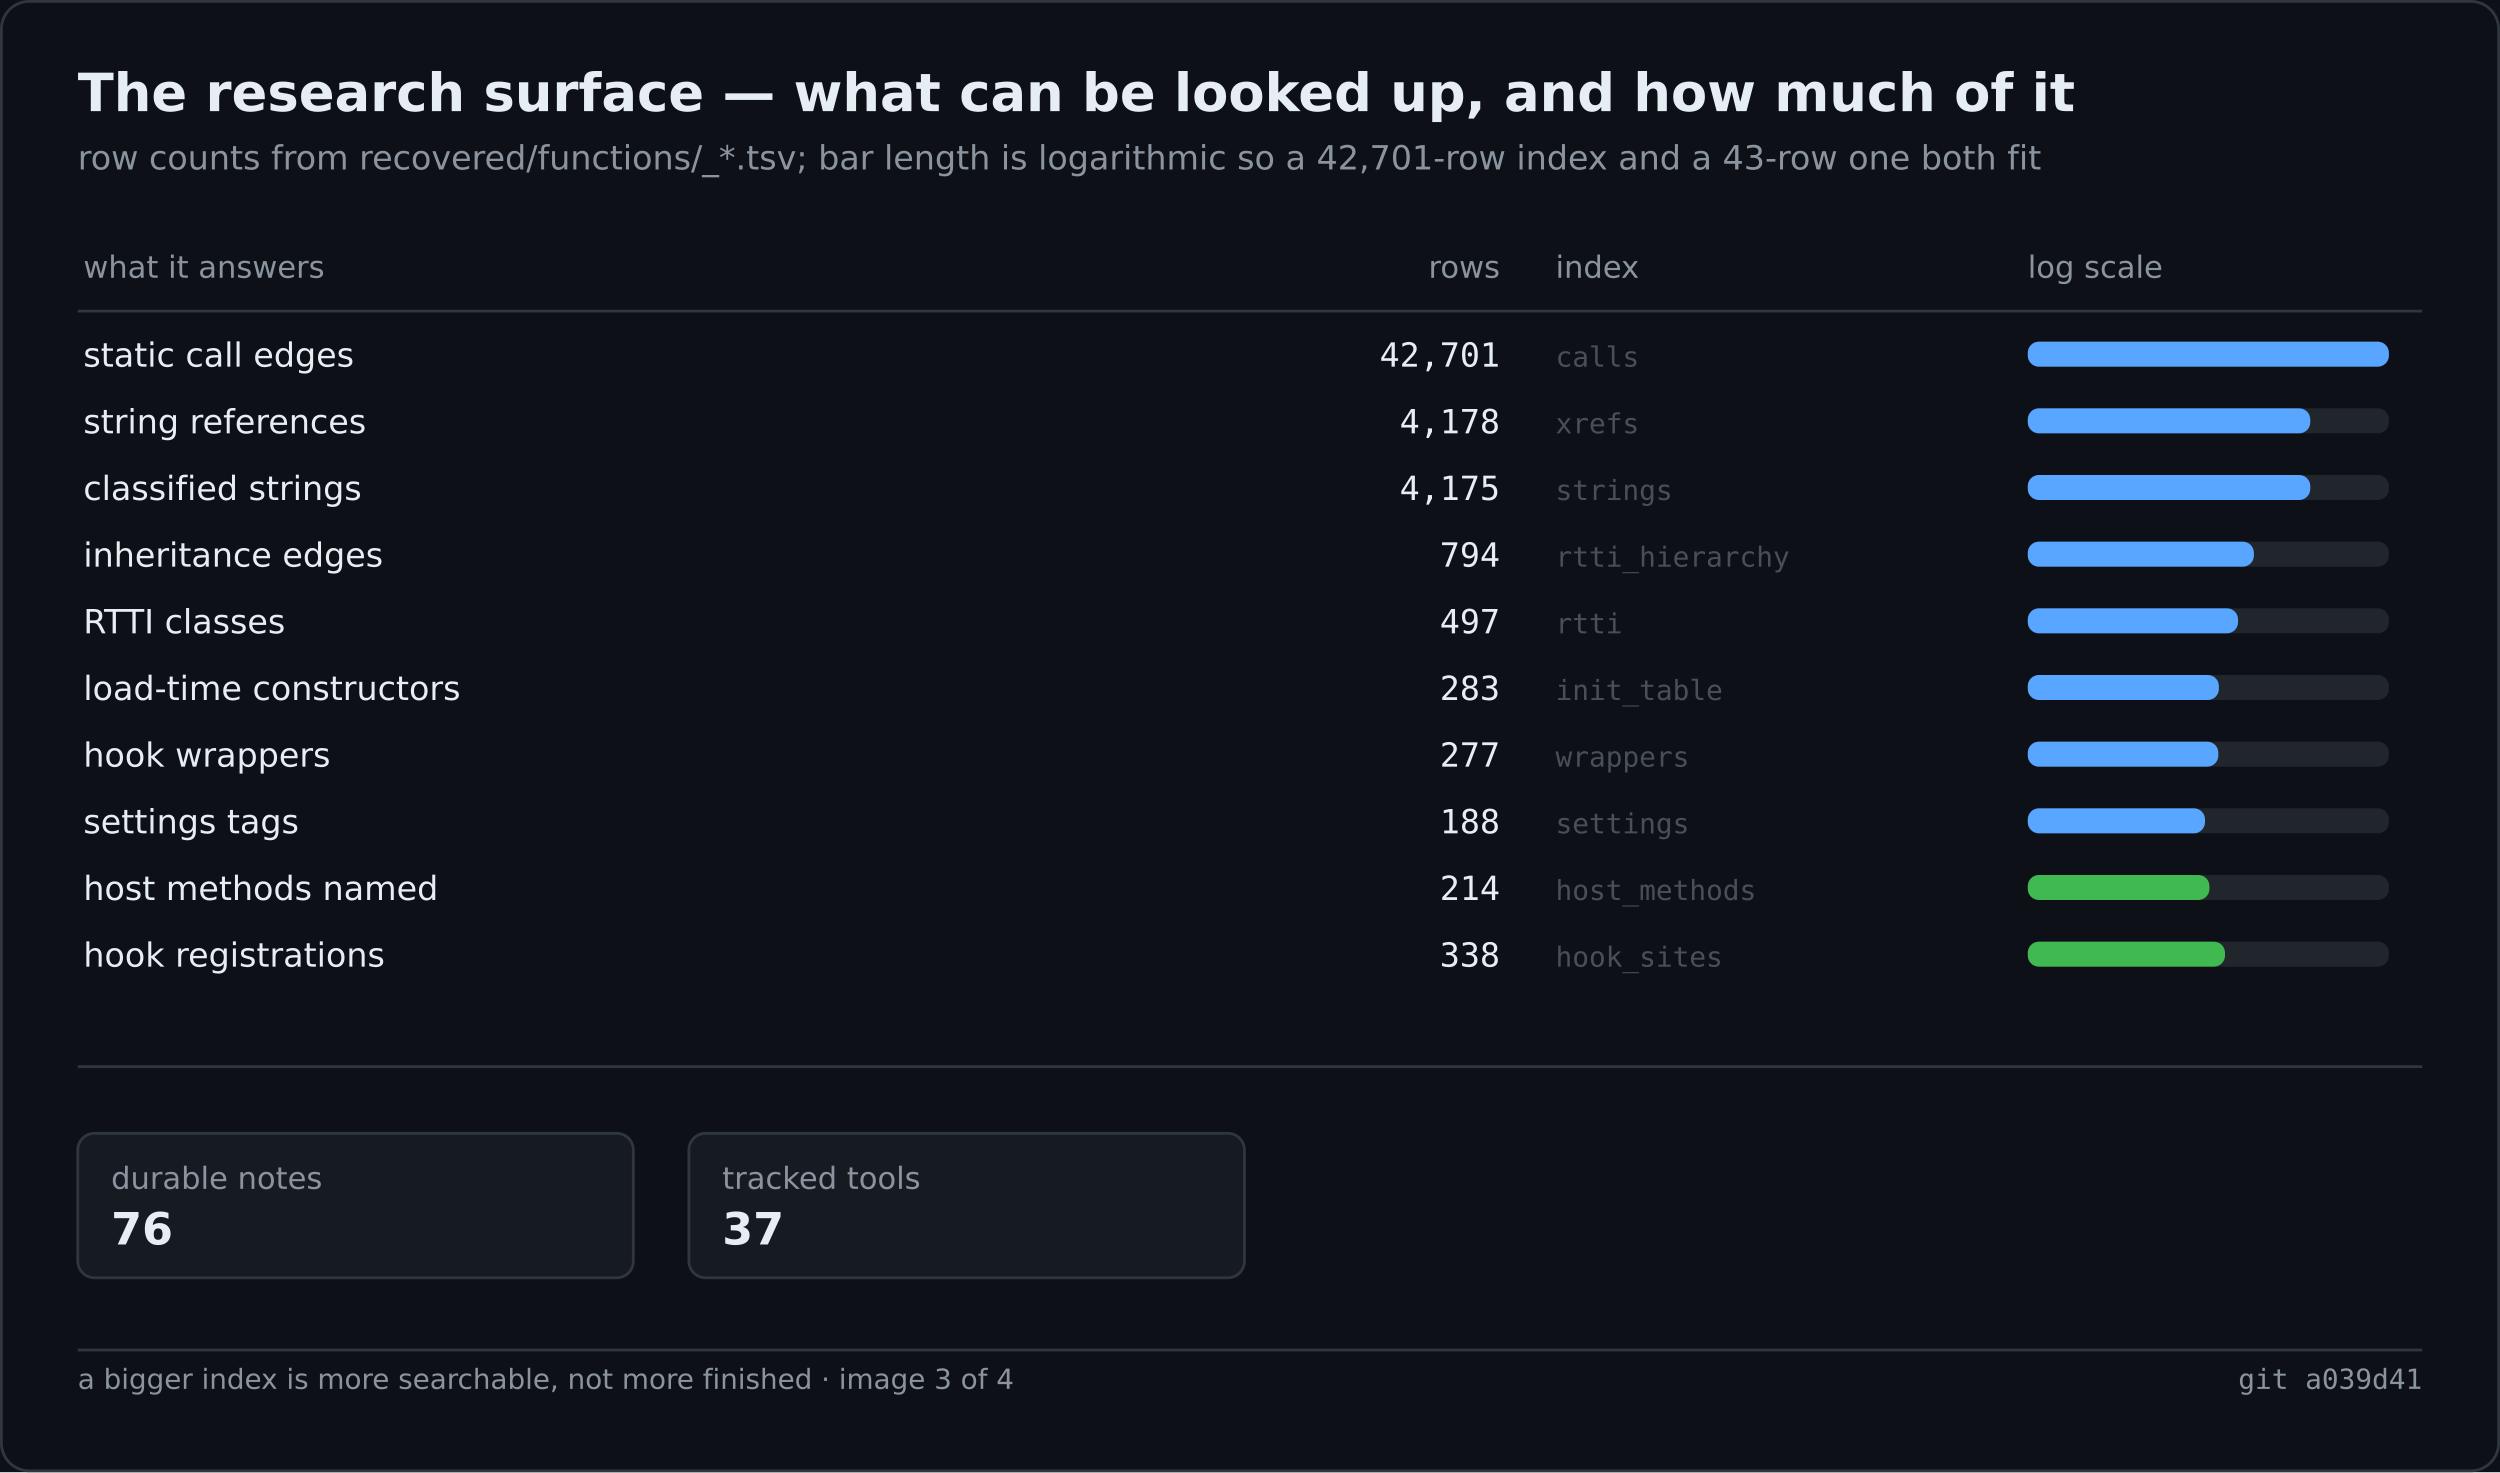
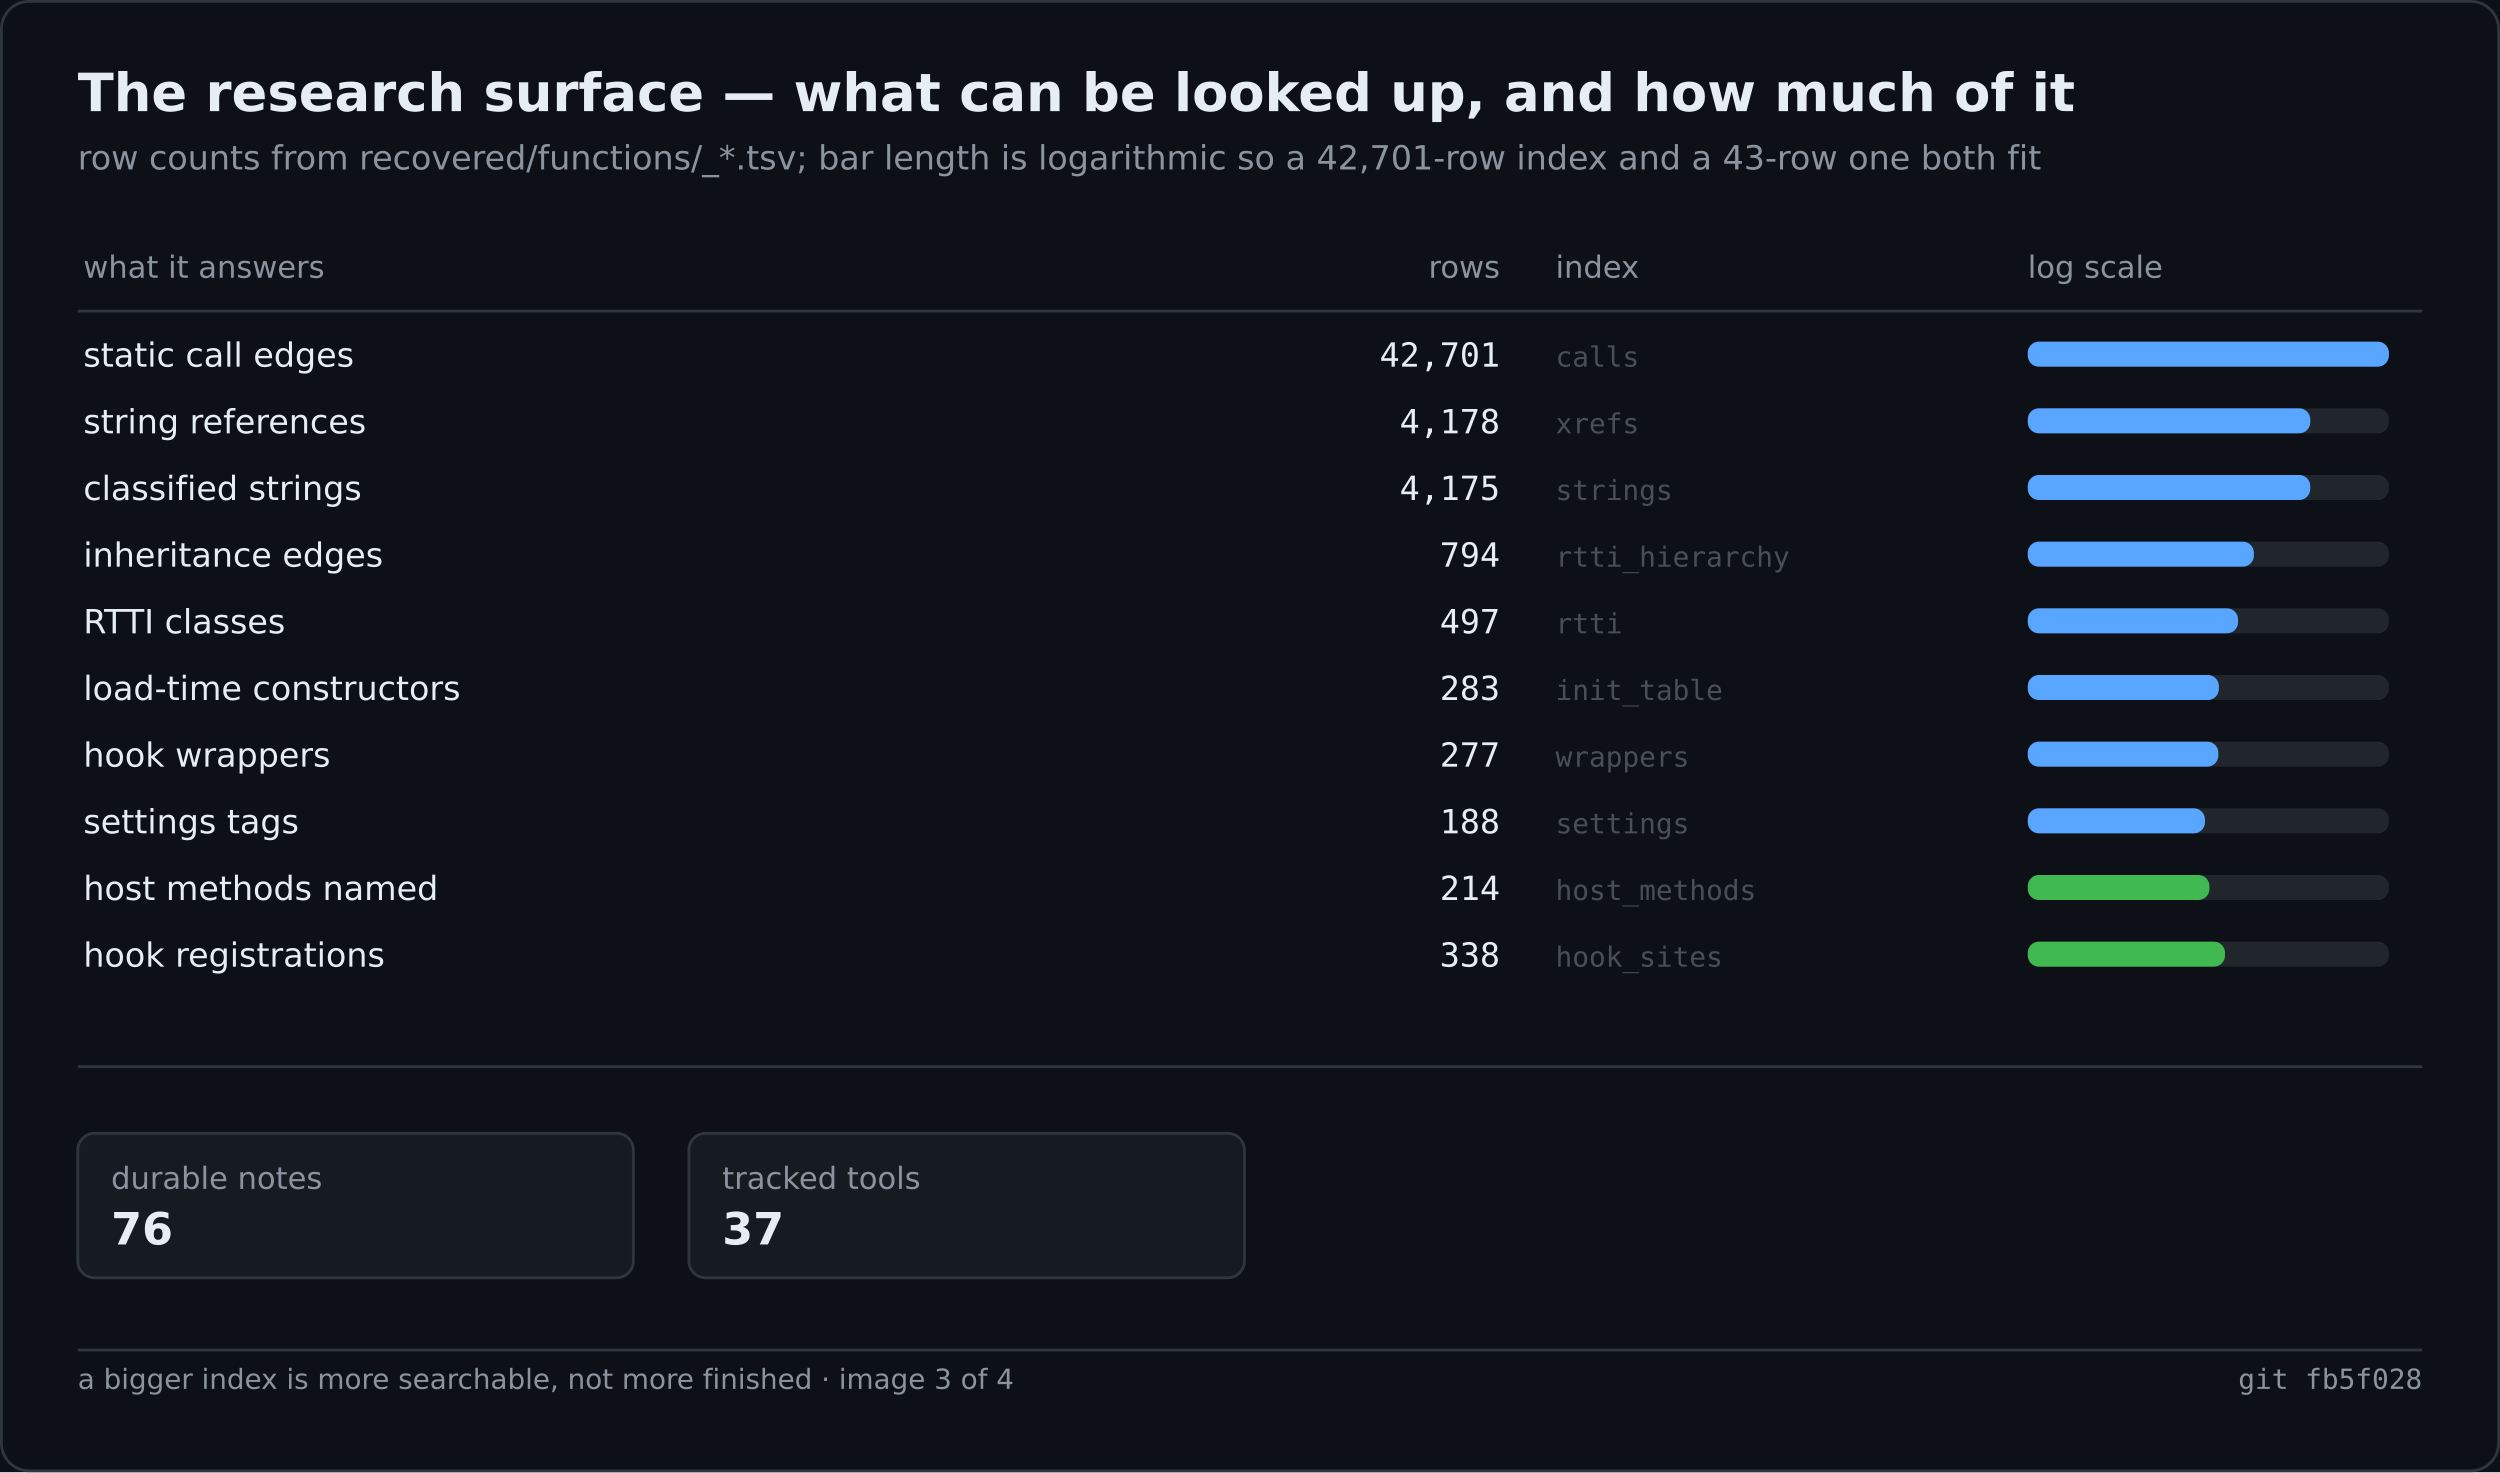
<svg xmlns="http://www.w3.org/2000/svg" width="900" height="530" viewBox="0 0 900 530" role="img" aria-label="The research surface — what can be looked up, and how much of it">
  <rect width="900" height="530" fill="#0d1117" />
  <rect x="0.5" y="0.5" width="899" height="529" fill="none" stroke="#30363d" rx="10" />
  <text x="28" y="40" font-family="Segoe UI,DejaVu Sans,Helvetica,sans-serif" font-size="19" font-weight="600" fill="#e6edf3">The research surface — what can be looked up, and how much of it</text>
  <text x="28" y="61" font-family="Segoe UI,DejaVu Sans,Helvetica,sans-serif" font-size="12" fill="#8b949e">row counts from recovered/functions/_*.tsv; bar length is logarithmic so a 42,701-row index and a 43-row one both fit</text>
  <text x="30.0" y="100.0" font-family="Segoe UI,DejaVu Sans,Helvetica,sans-serif" font-size="11" fill="#8b949e">what it answers</text>
  <text x="540.0" y="100.0" font-family="Segoe UI,DejaVu Sans,Helvetica,sans-serif" font-size="11" fill="#8b949e" text-anchor="end">rows</text>
  <text x="560.0" y="100.0" font-family="Segoe UI,DejaVu Sans,Helvetica,sans-serif" font-size="11" fill="#8b949e">index</text>
  <text x="730.0" y="100.0" font-family="Segoe UI,DejaVu Sans,Helvetica,sans-serif" font-size="11" fill="#8b949e">log scale</text>
  <line x1="28.0" y1="112.0" x2="872.0" y2="112.0" stroke="#30363d" stroke-width="1" />
  <text x="30.0" y="132.0" font-family="Segoe UI,DejaVu Sans,Helvetica,sans-serif" font-size="12" fill="#e6edf3">static call edges</text>
  <text x="540.0" y="132.0" font-family="Cascadia Mono,Consolas,DejaVu Sans Mono,monospace" font-size="12" fill="#e6edf3" text-anchor="end">42,701</text>
  <text x="560.0" y="132.0" font-family="Cascadia Mono,Consolas,DejaVu Sans Mono,monospace" font-size="10" fill="#484f58">calls</text>
  <rect x="730.0" y="123.0" width="130.0" height="9.0" fill="#21262d" rx="4" />
  <rect x="730.0" y="123.0" width="130.0" height="9.0" fill="#58a6ff" rx="4" />
  <text x="30.0" y="156.0" font-family="Segoe UI,DejaVu Sans,Helvetica,sans-serif" font-size="12" fill="#e6edf3">string references</text>
  <text x="540.0" y="156.0" font-family="Cascadia Mono,Consolas,DejaVu Sans Mono,monospace" font-size="12" fill="#e6edf3" text-anchor="end">4,178</text>
  <text x="560.0" y="156.0" font-family="Cascadia Mono,Consolas,DejaVu Sans Mono,monospace" font-size="10" fill="#484f58">xrefs</text>
  <rect x="730.0" y="147.0" width="130.0" height="9.0" fill="#21262d" rx="4" />
  <rect x="730.0" y="147.0" width="101.7" height="9.0" fill="#58a6ff" rx="4" />
  <text x="30.0" y="180.0" font-family="Segoe UI,DejaVu Sans,Helvetica,sans-serif" font-size="12" fill="#e6edf3">classified strings</text>
  <text x="540.0" y="180.0" font-family="Cascadia Mono,Consolas,DejaVu Sans Mono,monospace" font-size="12" fill="#e6edf3" text-anchor="end">4,175</text>
  <text x="560.0" y="180.0" font-family="Cascadia Mono,Consolas,DejaVu Sans Mono,monospace" font-size="10" fill="#484f58">strings</text>
  <rect x="730.0" y="171.0" width="130.0" height="9.0" fill="#21262d" rx="4" />
  <rect x="730.0" y="171.0" width="101.7" height="9.0" fill="#58a6ff" rx="4" />
  <text x="30.0" y="204.0" font-family="Segoe UI,DejaVu Sans,Helvetica,sans-serif" font-size="12" fill="#e6edf3">inheritance edges</text>
  <text x="540.0" y="204.0" font-family="Cascadia Mono,Consolas,DejaVu Sans Mono,monospace" font-size="12" fill="#e6edf3" text-anchor="end">794</text>
  <text x="560.0" y="204.0" font-family="Cascadia Mono,Consolas,DejaVu Sans Mono,monospace" font-size="10" fill="#484f58">rtti_hierarchy</text>
  <rect x="730.0" y="195.0" width="130.0" height="9.0" fill="#21262d" rx="4" />
  <rect x="730.0" y="195.0" width="81.4" height="9.0" fill="#58a6ff" rx="4" />
  <text x="30.0" y="228.0" font-family="Segoe UI,DejaVu Sans,Helvetica,sans-serif" font-size="12" fill="#e6edf3">RTTI classes</text>
  <text x="540.0" y="228.0" font-family="Cascadia Mono,Consolas,DejaVu Sans Mono,monospace" font-size="12" fill="#e6edf3" text-anchor="end">497</text>
  <text x="560.0" y="228.0" font-family="Cascadia Mono,Consolas,DejaVu Sans Mono,monospace" font-size="10" fill="#484f58">rtti</text>
  <rect x="730.0" y="219.0" width="130.0" height="9.0" fill="#21262d" rx="4" />
  <rect x="730.0" y="219.0" width="75.7" height="9.0" fill="#58a6ff" rx="4" />
  <text x="30.0" y="252.0" font-family="Segoe UI,DejaVu Sans,Helvetica,sans-serif" font-size="12" fill="#e6edf3">load-time constructors</text>
  <text x="540.0" y="252.0" font-family="Cascadia Mono,Consolas,DejaVu Sans Mono,monospace" font-size="12" fill="#e6edf3" text-anchor="end">283</text>
  <text x="560.0" y="252.0" font-family="Cascadia Mono,Consolas,DejaVu Sans Mono,monospace" font-size="10" fill="#484f58">init_table</text>
  <rect x="730.0" y="243.0" width="130.0" height="9.0" fill="#21262d" rx="4" />
  <rect x="730.0" y="243.0" width="68.8" height="9.0" fill="#58a6ff" rx="4" />
  <text x="30.0" y="276.0" font-family="Segoe UI,DejaVu Sans,Helvetica,sans-serif" font-size="12" fill="#e6edf3">hook wrappers</text>
  <text x="540.0" y="276.0" font-family="Cascadia Mono,Consolas,DejaVu Sans Mono,monospace" font-size="12" fill="#e6edf3" text-anchor="end">277</text>
  <text x="560.0" y="276.0" font-family="Cascadia Mono,Consolas,DejaVu Sans Mono,monospace" font-size="10" fill="#484f58">wrappers</text>
  <rect x="730.0" y="267.0" width="130.0" height="9.0" fill="#21262d" rx="4" />
  <rect x="730.0" y="267.0" width="68.6" height="9.0" fill="#58a6ff" rx="4" />
  <text x="30.0" y="300.0" font-family="Segoe UI,DejaVu Sans,Helvetica,sans-serif" font-size="12" fill="#e6edf3">settings tags</text>
  <text x="540.0" y="300.0" font-family="Cascadia Mono,Consolas,DejaVu Sans Mono,monospace" font-size="12" fill="#e6edf3" text-anchor="end">188</text>
  <text x="560.0" y="300.0" font-family="Cascadia Mono,Consolas,DejaVu Sans Mono,monospace" font-size="10" fill="#484f58">settings</text>
  <rect x="730.0" y="291.0" width="130.0" height="9.0" fill="#21262d" rx="4" />
  <rect x="730.0" y="291.0" width="63.8" height="9.0" fill="#58a6ff" rx="4" />
  <text x="30.0" y="324.0" font-family="Segoe UI,DejaVu Sans,Helvetica,sans-serif" font-size="12" fill="#e6edf3">host methods named</text>
  <text x="540.0" y="324.0" font-family="Cascadia Mono,Consolas,DejaVu Sans Mono,monospace" font-size="12" fill="#e6edf3" text-anchor="end">214</text>
  <text x="560.0" y="324.0" font-family="Cascadia Mono,Consolas,DejaVu Sans Mono,monospace" font-size="10" fill="#484f58">host_methods</text>
  <rect x="730.0" y="315.0" width="130.0" height="9.0" fill="#21262d" rx="4" />
  <rect x="730.0" y="315.0" width="65.4" height="9.0" fill="#3fb950" rx="4" />
  <text x="30.0" y="348.0" font-family="Segoe UI,DejaVu Sans,Helvetica,sans-serif" font-size="12" fill="#e6edf3">hook registrations</text>
  <text x="540.0" y="348.0" font-family="Cascadia Mono,Consolas,DejaVu Sans Mono,monospace" font-size="12" fill="#e6edf3" text-anchor="end">338</text>
  <text x="560.0" y="348.0" font-family="Cascadia Mono,Consolas,DejaVu Sans Mono,monospace" font-size="10" fill="#484f58">hook_sites</text>
  <rect x="730.0" y="339.0" width="130.0" height="9.0" fill="#21262d" rx="4" />
  <rect x="730.0" y="339.0" width="71.0" height="9.0" fill="#3fb950" rx="4" />
  <line x1="28.0" y1="384.0" x2="872.0" y2="384.0" stroke="#30363d" stroke-width="1" />
  <rect x="28.0" y="408.0" width="200.0" height="52.0" fill="#161b22" rx="6" stroke="#30363d" stroke-width="1" />
  <text x="40.0" y="428.0" font-family="Segoe UI,DejaVu Sans,Helvetica,sans-serif" font-size="11" fill="#8b949e">durable notes</text>
  <text x="40.0" y="448.0" font-family="Segoe UI,DejaVu Sans,Helvetica,sans-serif" font-size="16" fill="#e6edf3" font-weight="600">76</text>
  <rect x="248.0" y="408.0" width="200.0" height="52.0" fill="#161b22" rx="6" stroke="#30363d" stroke-width="1" />
  <text x="260.0" y="428.0" font-family="Segoe UI,DejaVu Sans,Helvetica,sans-serif" font-size="11" fill="#8b949e">tracked tools</text>
  <text x="260.0" y="448.0" font-family="Segoe UI,DejaVu Sans,Helvetica,sans-serif" font-size="16" fill="#e6edf3" font-weight="600">37</text>
  <line x1="28.0" y1="486.0" x2="872.0" y2="486.0" stroke="#30363d" stroke-width="1" />
  <text x="28.0" y="500.0" font-family="Segoe UI,DejaVu Sans,Helvetica,sans-serif" font-size="10" fill="#8b949e">a bigger index is more searchable, not more finished · image 3 of 4</text>
-   <text x="872.0" y="500.0" font-family="Cascadia Mono,Consolas,DejaVu Sans Mono,monospace" font-size="10" fill="#8b949e" text-anchor="end">git a039d41</text>
+   <text x="872.0" y="500.0" font-family="Cascadia Mono,Consolas,DejaVu Sans Mono,monospace" font-size="10" fill="#8b949e" text-anchor="end">git fb5f028</text>
</svg>
